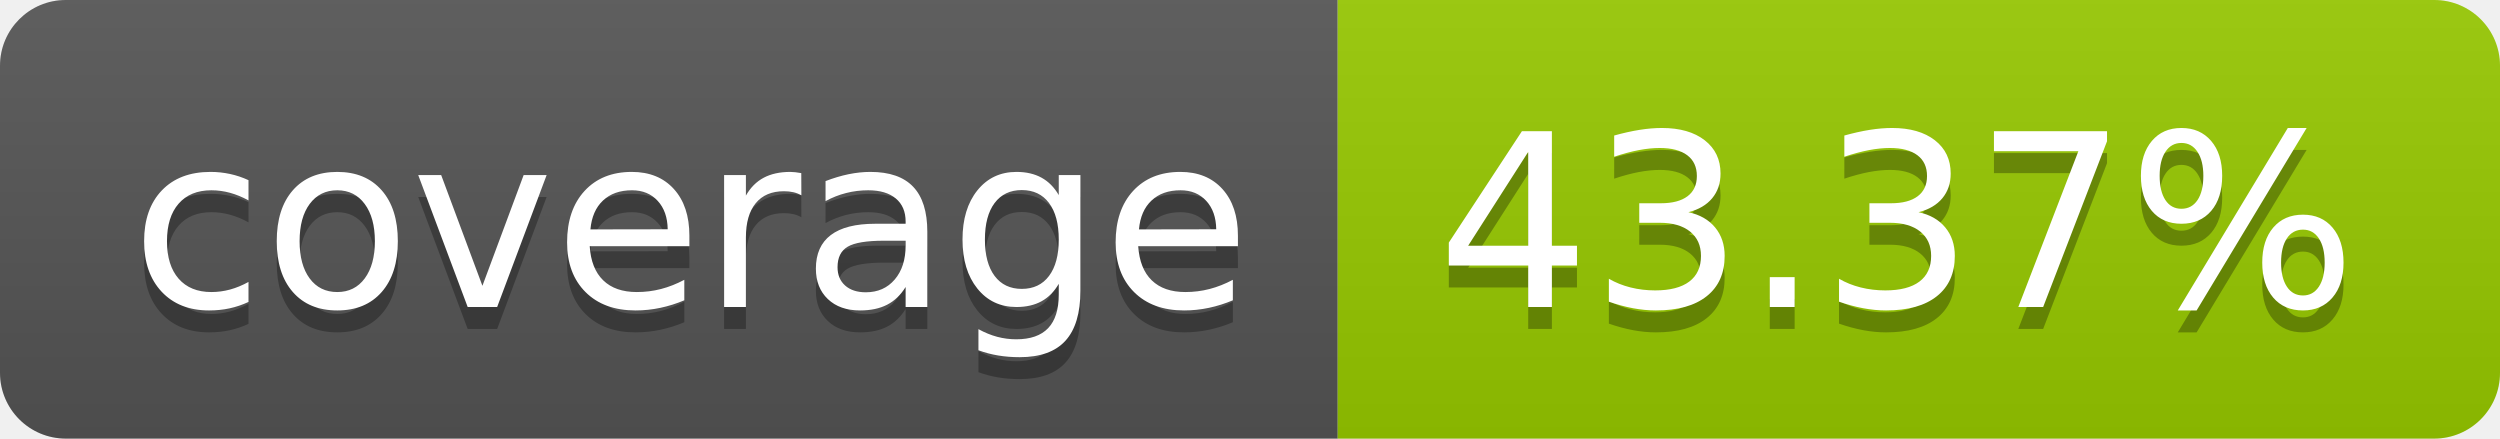
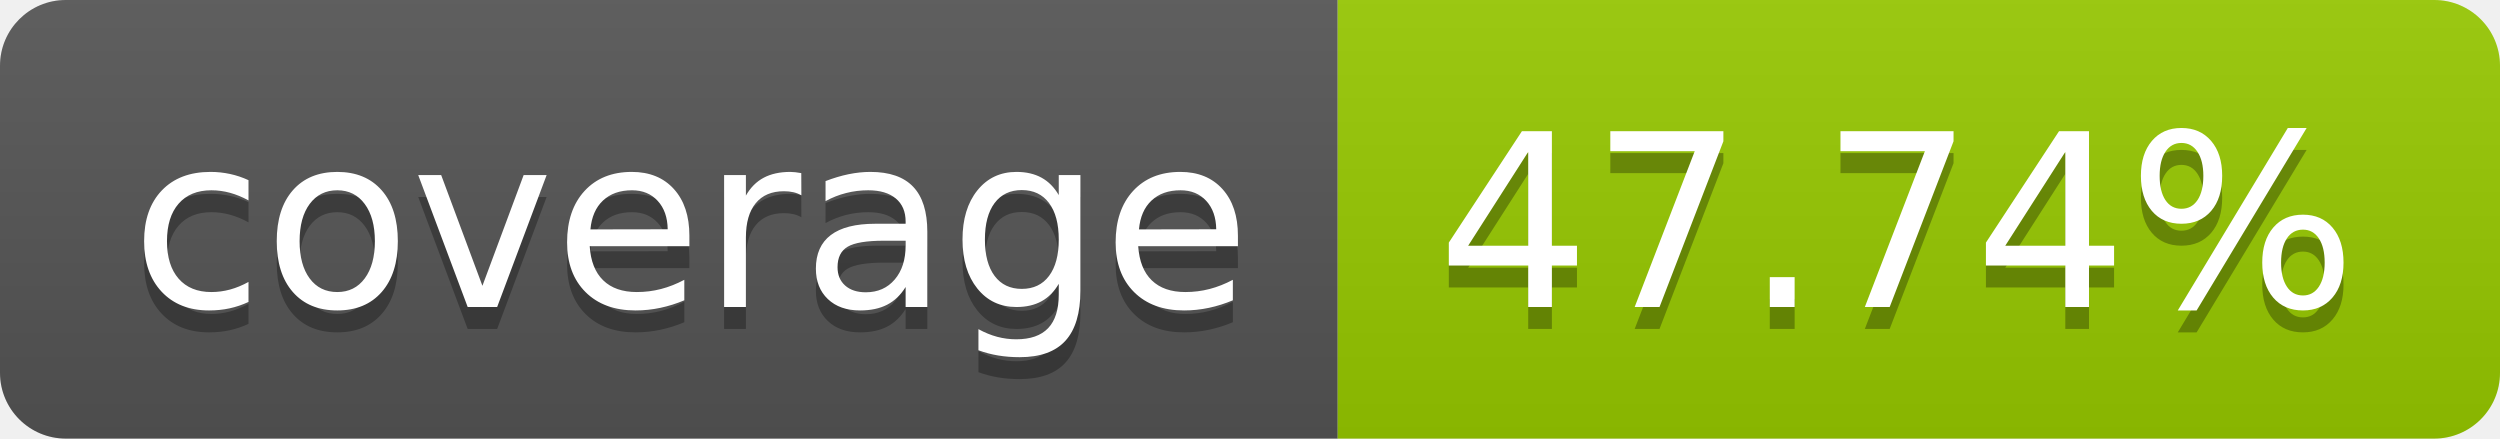
- <svg xmlns="http://www.w3.org/2000/svg" width="114" height="20" role="img" aria-label="coverage: 43.37%">
+ <svg xmlns="http://www.w3.org/2000/svg" width="114" height="20" role="img" aria-label="coverage: 47.74%">
  <linearGradient id="s" x2="0" y2="100%">
    <stop offset="0" stop-color="#bbb" stop-opacity=".1" />
    <stop offset="1" stop-opacity=".1" />
  </linearGradient>
  <clipPath id="r">
    <rect width="114" height="20" rx="3" fill="#fff" />
  </clipPath>
  <g clip-path="url(#r)">
    <rect width="61" height="20" fill="#555" />
    <rect x="61" width="53" height="20" fill="#97ca00" />
    <rect width="114" height="20" fill="url(#s)" />
  </g>
  <g fill="#fff" text-anchor="middle" font-family="Verdana,Geneva,DejaVu Sans,sans-serif" text-rendering="geometricPrecision" font-size="110">
    <text aria-hidden="true" x="315" y="150" fill="#010101" fill-opacity=".3" transform="scale(.1)" textLength="510">coverage</text>
    <text x="315" y="140" transform="scale(.1)" fill="#fff" textLength="510">coverage</text>
-     <text aria-hidden="true" x="865" y="150" fill="#010101" fill-opacity=".3" transform="scale(.1)" textLength="430">43.37%</text>
-     <text x="865" y="140" transform="scale(.1)" fill="#fff" textLength="430">43.37%</text>
+     <text aria-hidden="true" x="865" y="150" fill="#010101" fill-opacity=".3" transform="scale(.1)" textLength="430">47.74%</text>
+     <text x="865" y="140" transform="scale(.1)" fill="#fff" textLength="430">47.74%</text>
  </g>
</svg>
